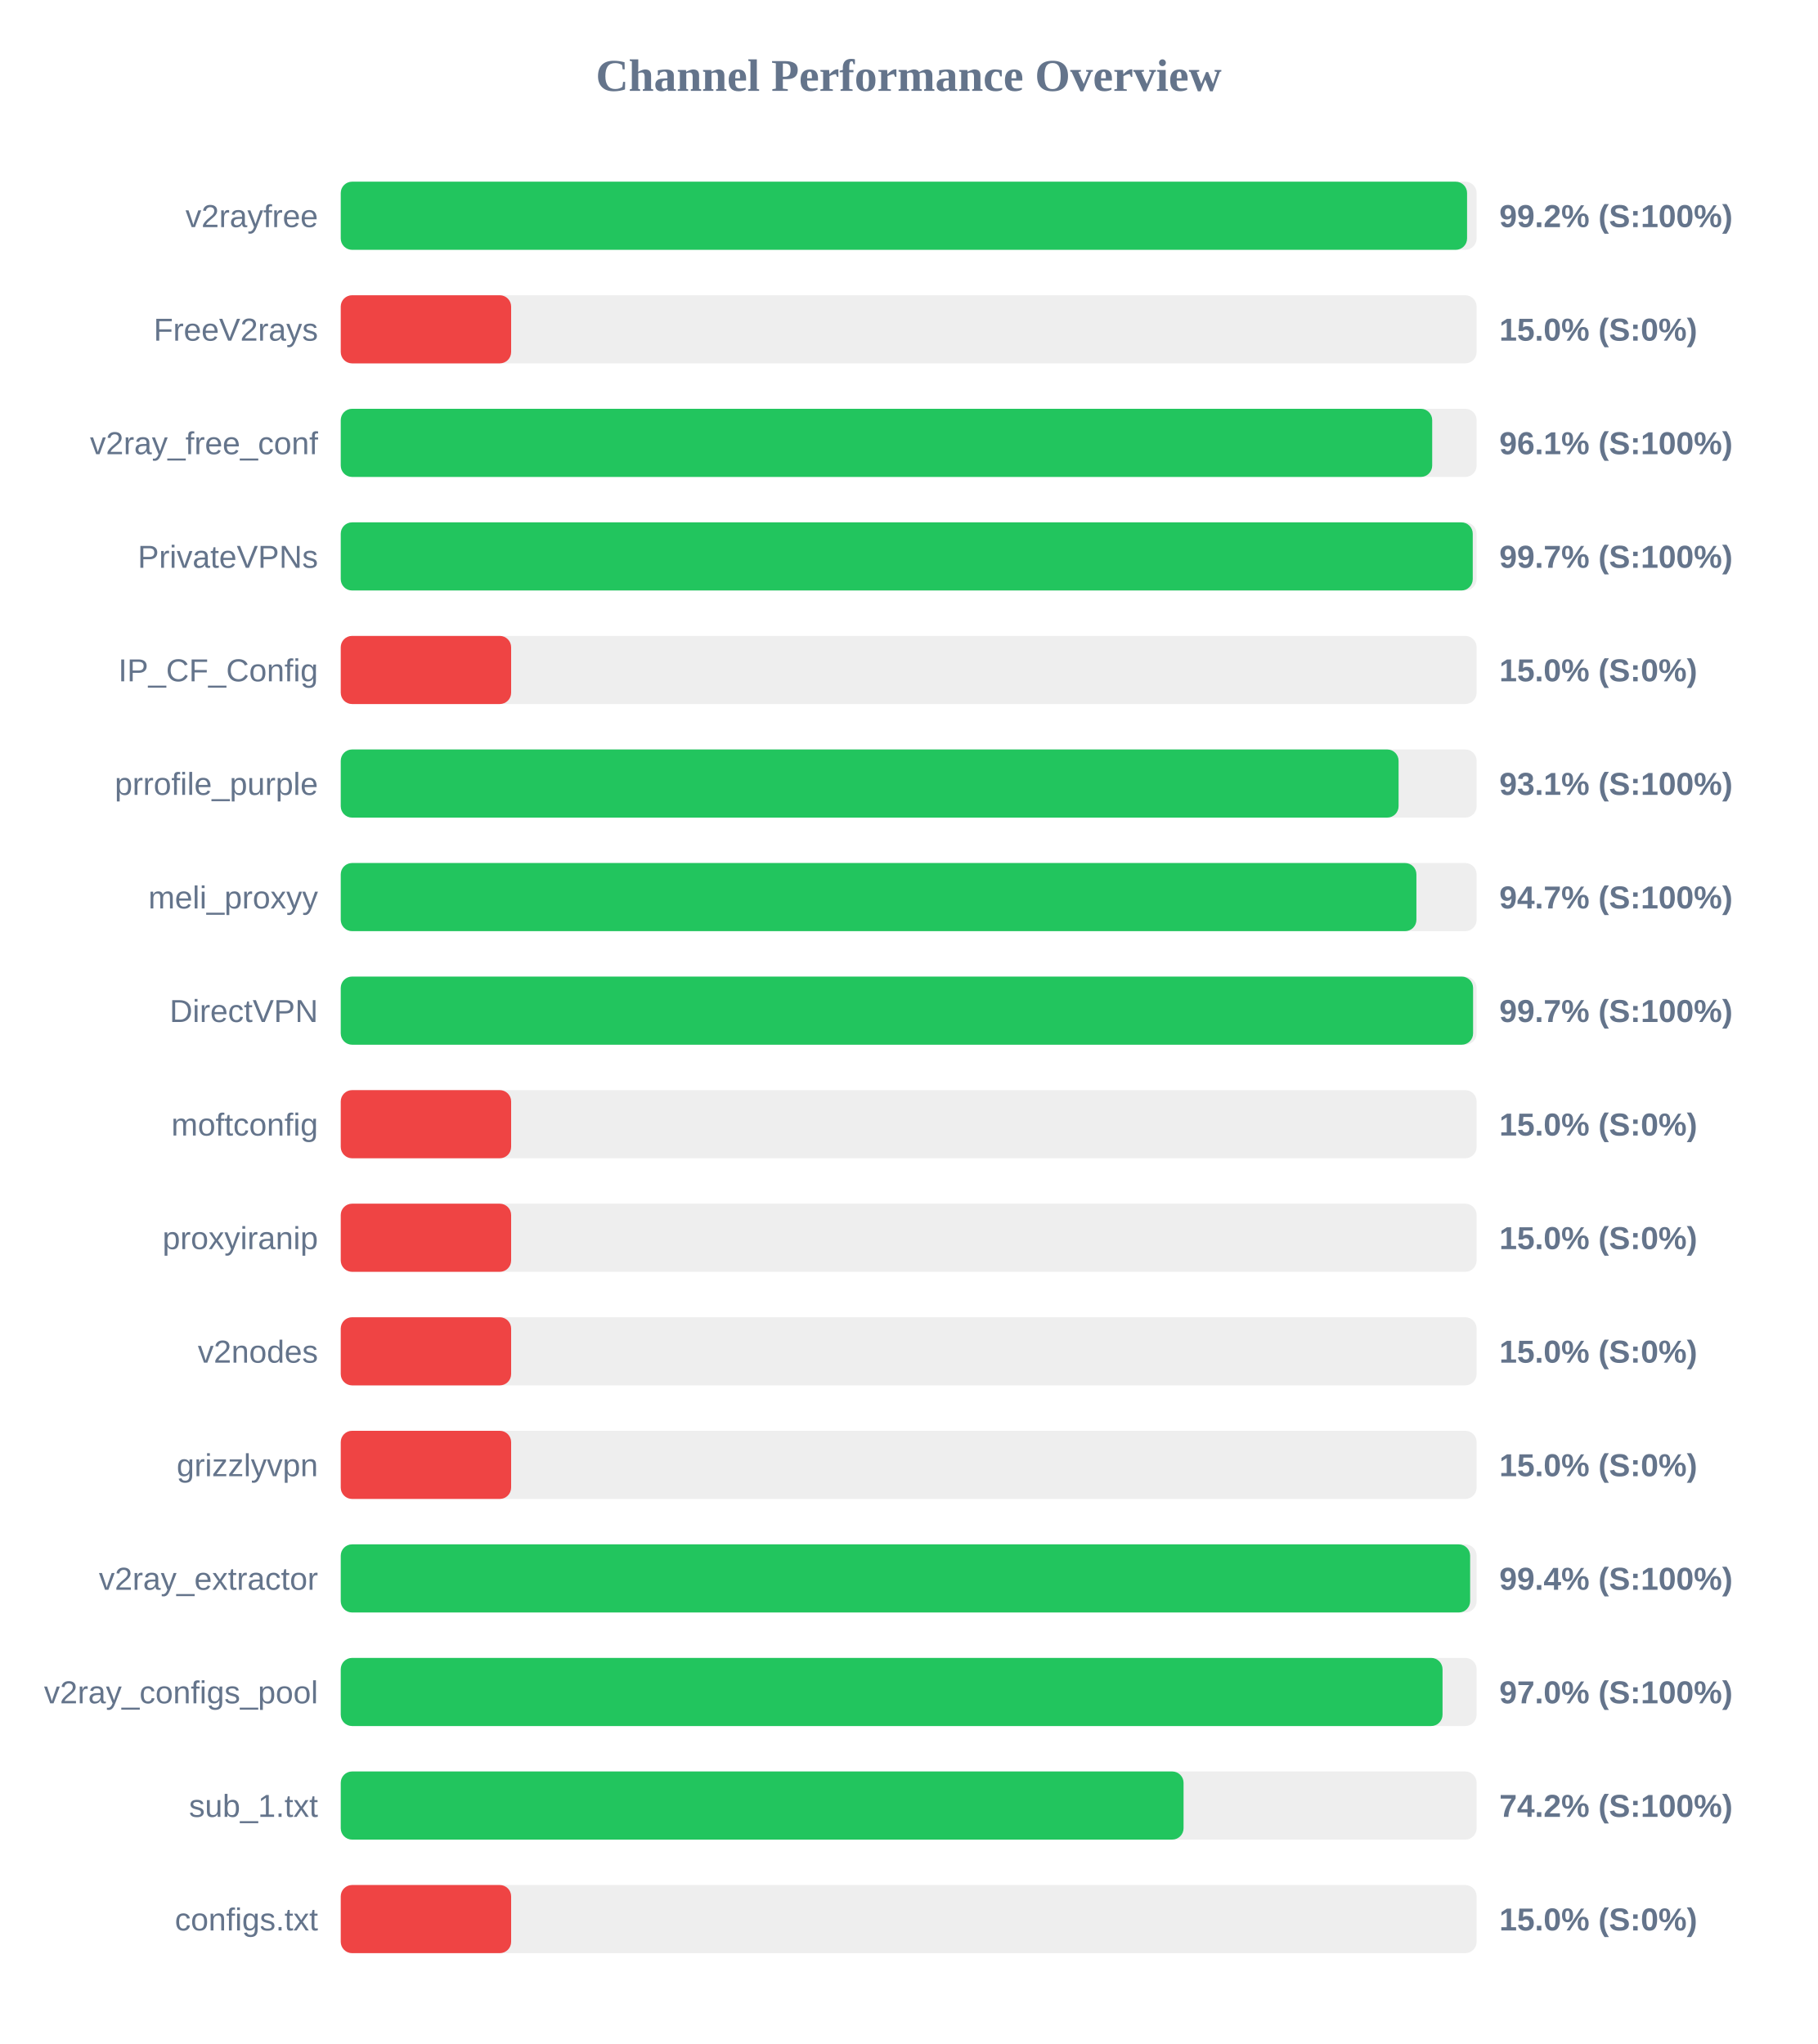
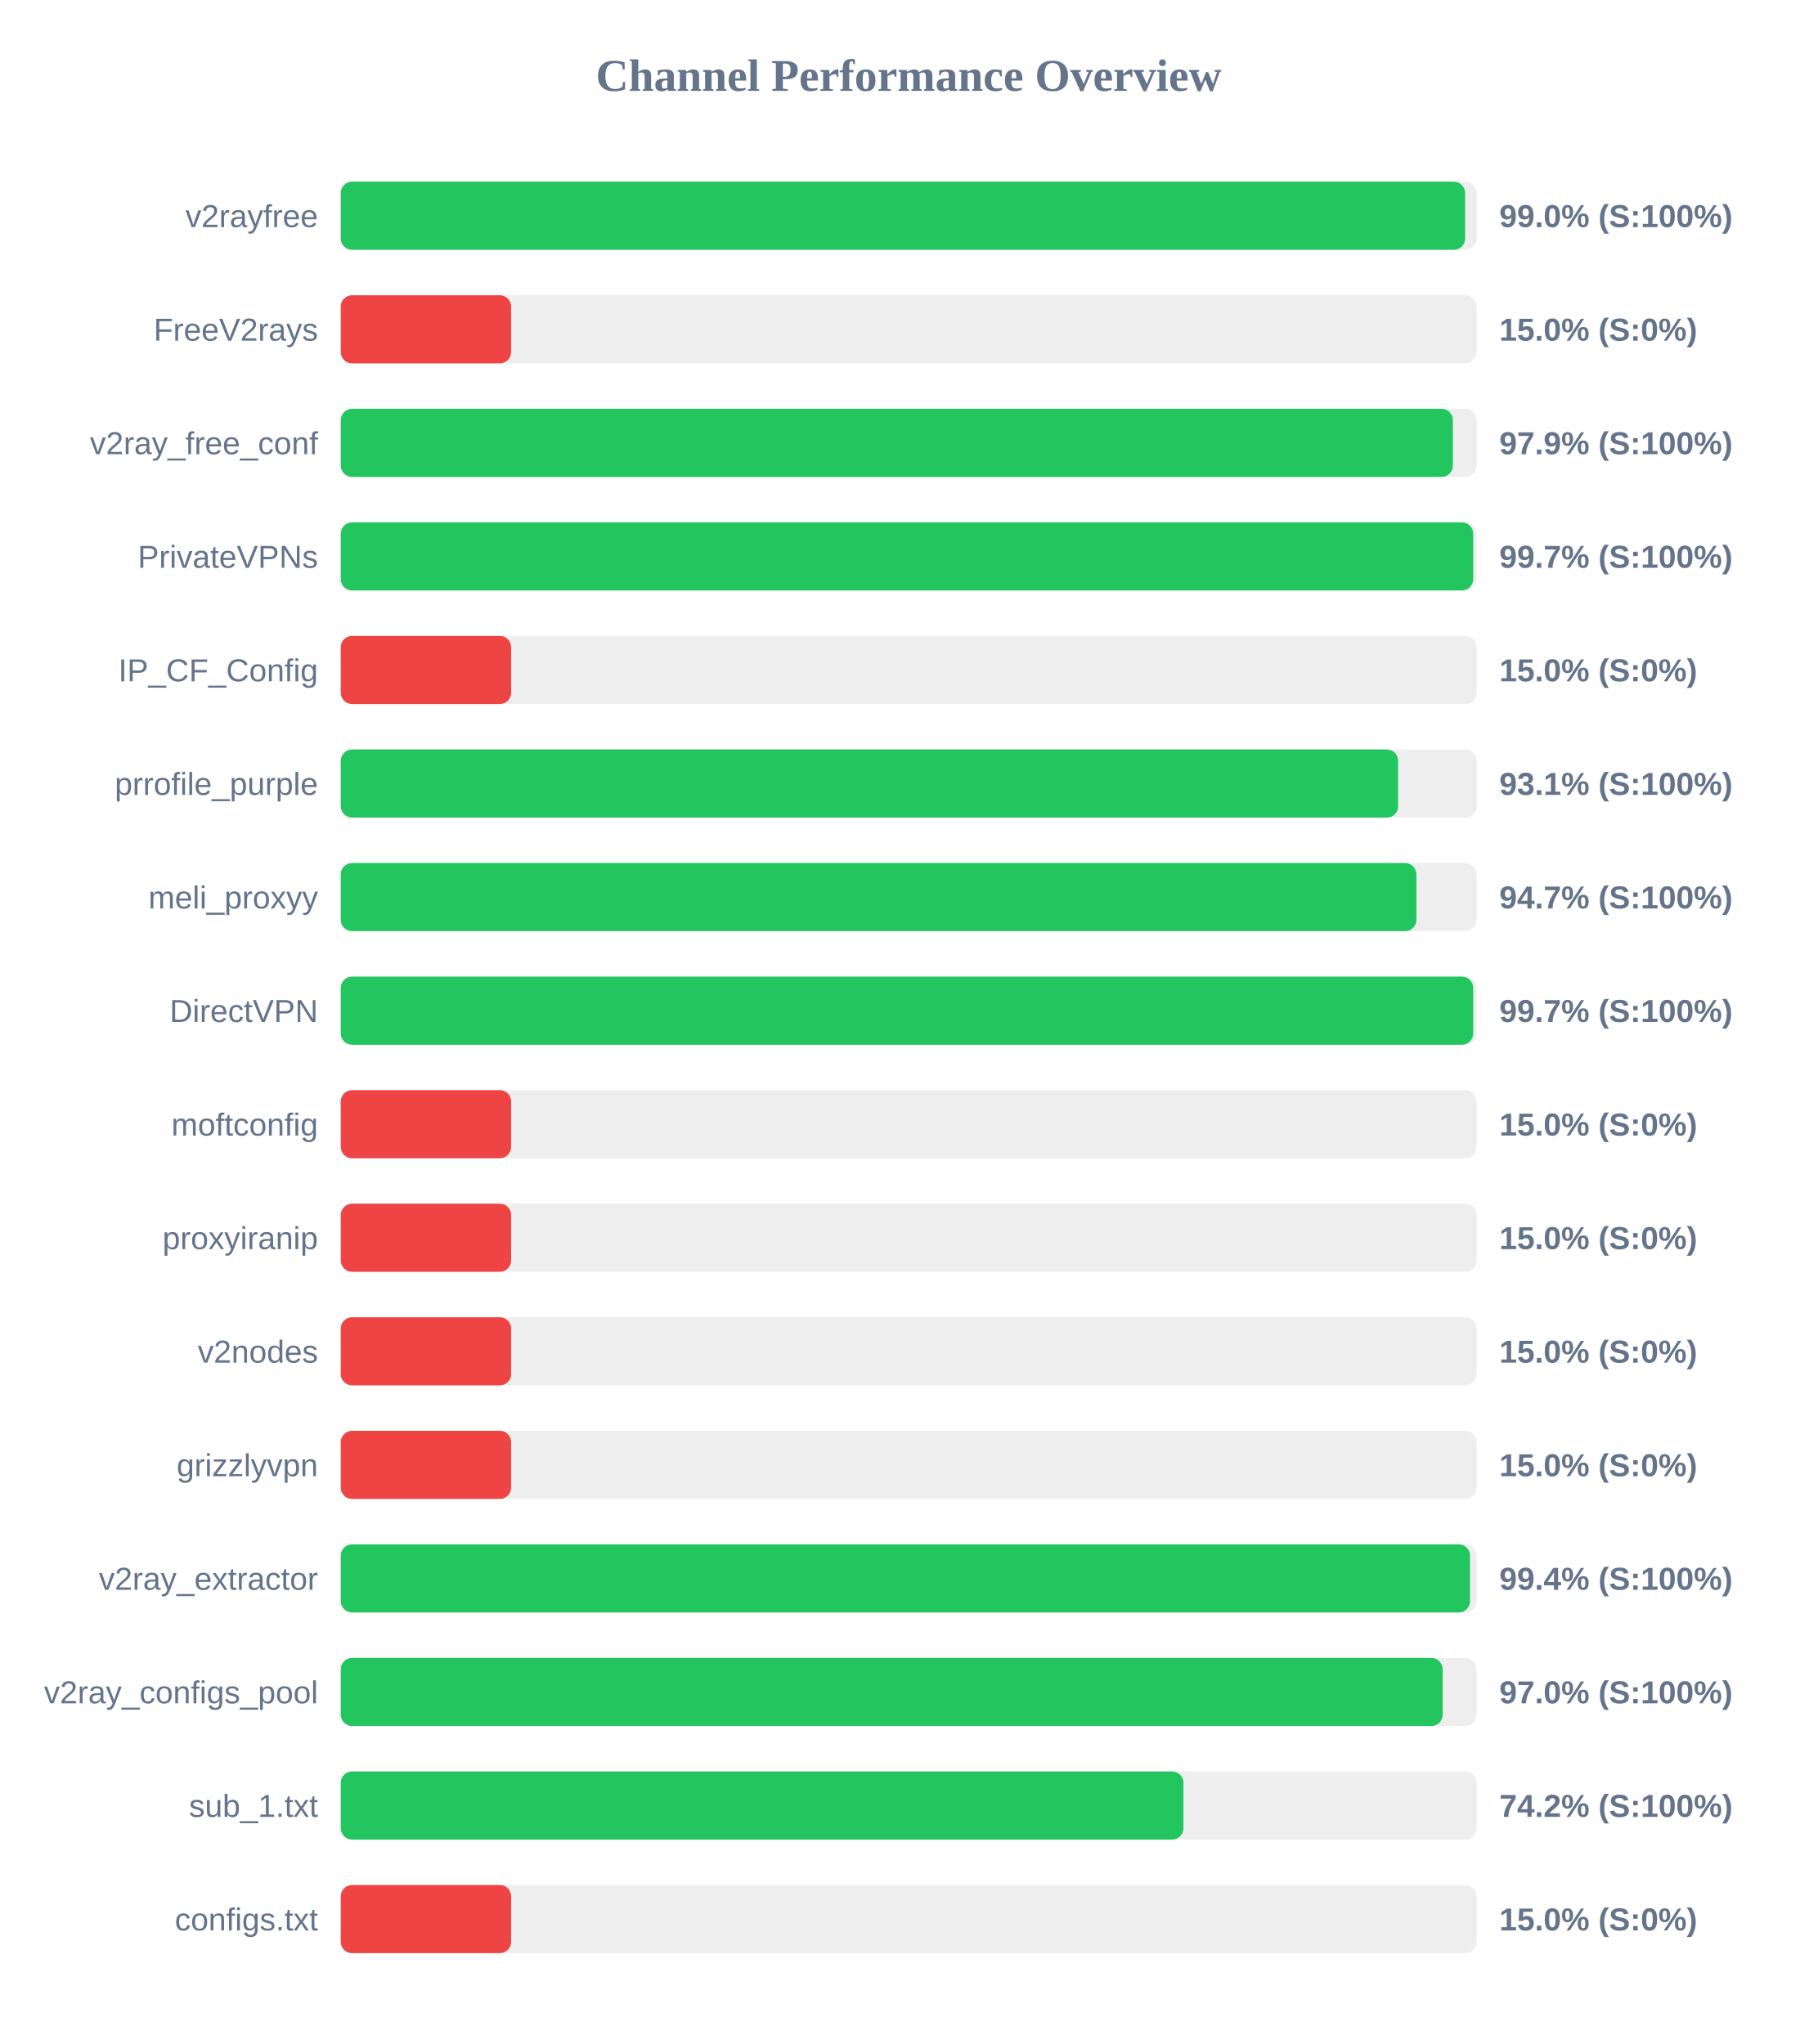
<svg xmlns="http://www.w3.org/2000/svg" width="800" height="900" version="1.1">
  <style>
        .row { font: 14px Arial; fill: #64748b; }
        .score { font: bold 14px Arial; fill: #64748b; }
    </style>
  <text x="400" y="40" text-anchor="middle" font-size="20px" font-weight="bold" fill="#64748b">Channel Performance Overview</text>
  <rect x="150" y="80" width="500" height="30" fill="#eee" rx="5" />
-   <rect x="150" y="80" width="495.8" height="30" fill="#22c55e" rx="5" />
+   <rect x="150" y="80" width="494.95" height="30" fill="#22c55e" rx="5" />
  <text x="140" y="100" text-anchor="end" class="row">v2rayfree</text>
-   <text x="660" y="100" text-anchor="start" class="score">99.2% (S:100%)</text>
+   <text x="660" y="100" text-anchor="start" class="score">99.0% (S:100%)</text>
  <rect x="150" y="130" width="500" height="30" fill="#eee" rx="5" />
  <rect x="150" y="130" width="75.0" height="30" fill="#ef4444" rx="5" />
  <text x="140" y="150" text-anchor="end" class="row">FreeV2rays</text>
  <text x="660" y="150" text-anchor="start" class="score">15.0% (S:0%)</text>
  <rect x="150" y="180" width="500" height="30" fill="#eee" rx="5" />
-   <rect x="150" y="180" width="480.45" height="30" fill="#22c55e" rx="5" />
+   <rect x="150" y="180" width="489.55" height="30" fill="#22c55e" rx="5" />
  <text x="140" y="200" text-anchor="end" class="row">v2ray_free_conf</text>
-   <text x="660" y="200" text-anchor="start" class="score">96.1% (S:100%)</text>
+   <text x="660" y="200" text-anchor="start" class="score">97.9% (S:100%)</text>
  <rect x="150" y="230" width="500" height="30" fill="#eee" rx="5" />
-   <rect x="150" y="230" width="498.3" height="30" fill="#22c55e" rx="5" />
+   <rect x="150" y="230" width="498.5" height="30" fill="#22c55e" rx="5" />
  <text x="140" y="250" text-anchor="end" class="row">PrivateVPNs</text>
  <text x="660" y="250" text-anchor="start" class="score">99.7% (S:100%)</text>
  <rect x="150" y="280" width="500" height="30" fill="#eee" rx="5" />
  <rect x="150" y="280" width="75.0" height="30" fill="#ef4444" rx="5" />
  <text x="140" y="300" text-anchor="end" class="row">IP_CF_Config</text>
  <text x="660" y="300" text-anchor="start" class="score">15.0% (S:0%)</text>
  <rect x="150" y="330" width="500" height="30" fill="#eee" rx="5" />
-   <rect x="150" y="330" width="465.65" height="30" fill="#22c55e" rx="5" />
+   <rect x="150" y="330" width="465.45" height="30" fill="#22c55e" rx="5" />
  <text x="140" y="350" text-anchor="end" class="row">prrofile_purple</text>
  <text x="660" y="350" text-anchor="start" class="score">93.1% (S:100%)</text>
  <rect x="150" y="380" width="500" height="30" fill="#eee" rx="5" />
  <rect x="150" y="380" width="473.5" height="30" fill="#22c55e" rx="5" />
  <text x="140" y="400" text-anchor="end" class="row">meli_proxyy</text>
  <text x="660" y="400" text-anchor="start" class="score">94.7% (S:100%)</text>
  <rect x="150" y="430" width="500" height="30" fill="#eee" rx="5" />
-   <rect x="150" y="430" width="498.45" height="30" fill="#22c55e" rx="5" />
+   <rect x="150" y="430" width="498.5" height="30" fill="#22c55e" rx="5" />
  <text x="140" y="450" text-anchor="end" class="row">DirectVPN</text>
  <text x="660" y="450" text-anchor="start" class="score">99.7% (S:100%)</text>
  <rect x="150" y="480" width="500" height="30" fill="#eee" rx="5" />
  <rect x="150" y="480" width="75.0" height="30" fill="#ef4444" rx="5" />
  <text x="140" y="500" text-anchor="end" class="row">moftconfig</text>
  <text x="660" y="500" text-anchor="start" class="score">15.0% (S:0%)</text>
  <rect x="150" y="530" width="500" height="30" fill="#eee" rx="5" />
  <rect x="150" y="530" width="75.0" height="30" fill="#ef4444" rx="5" />
  <text x="140" y="550" text-anchor="end" class="row">proxyiranip</text>
  <text x="660" y="550" text-anchor="start" class="score">15.0% (S:0%)</text>
  <rect x="150" y="580" width="500" height="30" fill="#eee" rx="5" />
  <rect x="150" y="580" width="75.0" height="30" fill="#ef4444" rx="5" />
  <text x="140" y="600" text-anchor="end" class="row">v2nodes</text>
  <text x="660" y="600" text-anchor="start" class="score">15.0% (S:0%)</text>
  <rect x="150" y="630" width="500" height="30" fill="#eee" rx="5" />
  <rect x="150" y="630" width="75.0" height="30" fill="#ef4444" rx="5" />
  <text x="140" y="650" text-anchor="end" class="row">grizzlyvpn</text>
  <text x="660" y="650" text-anchor="start" class="score">15.0% (S:0%)</text>
  <rect x="150" y="680" width="500" height="30" fill="#eee" rx="5" />
-   <rect x="150" y="680" width="497.15" height="30" fill="#22c55e" rx="5" />
+   <rect x="150" y="680" width="497.1" height="30" fill="#22c55e" rx="5" />
  <text x="140" y="700" text-anchor="end" class="row">v2ray_extractor</text>
  <text x="660" y="700" text-anchor="start" class="score">99.4% (S:100%)</text>
  <rect x="150" y="730" width="500" height="30" fill="#eee" rx="5" />
-   <rect x="150" y="730" width="485.0" height="30" fill="#22c55e" rx="5" />
+   <rect x="150" y="730" width="485.05" height="30" fill="#22c55e" rx="5" />
  <text x="140" y="750" text-anchor="end" class="row">v2ray_configs_pool</text>
  <text x="660" y="750" text-anchor="start" class="score">97.0% (S:100%)</text>
  <rect x="150" y="780" width="500" height="30" fill="#eee" rx="5" />
-   <rect x="150" y="780" width="371.0" height="30" fill="#22c55e" rx="5" />
+   <rect x="150" y="780" width="370.95" height="30" fill="#22c55e" rx="5" />
  <text x="140" y="800" text-anchor="end" class="row">sub_1.txt</text>
  <text x="660" y="800" text-anchor="start" class="score">74.2% (S:100%)</text>
  <rect x="150" y="830" width="500" height="30" fill="#eee" rx="5" />
  <rect x="150" y="830" width="75.0" height="30" fill="#ef4444" rx="5" />
  <text x="140" y="850" text-anchor="end" class="row">configs.txt</text>
  <text x="660" y="850" text-anchor="start" class="score">15.0% (S:0%)</text>
</svg>
